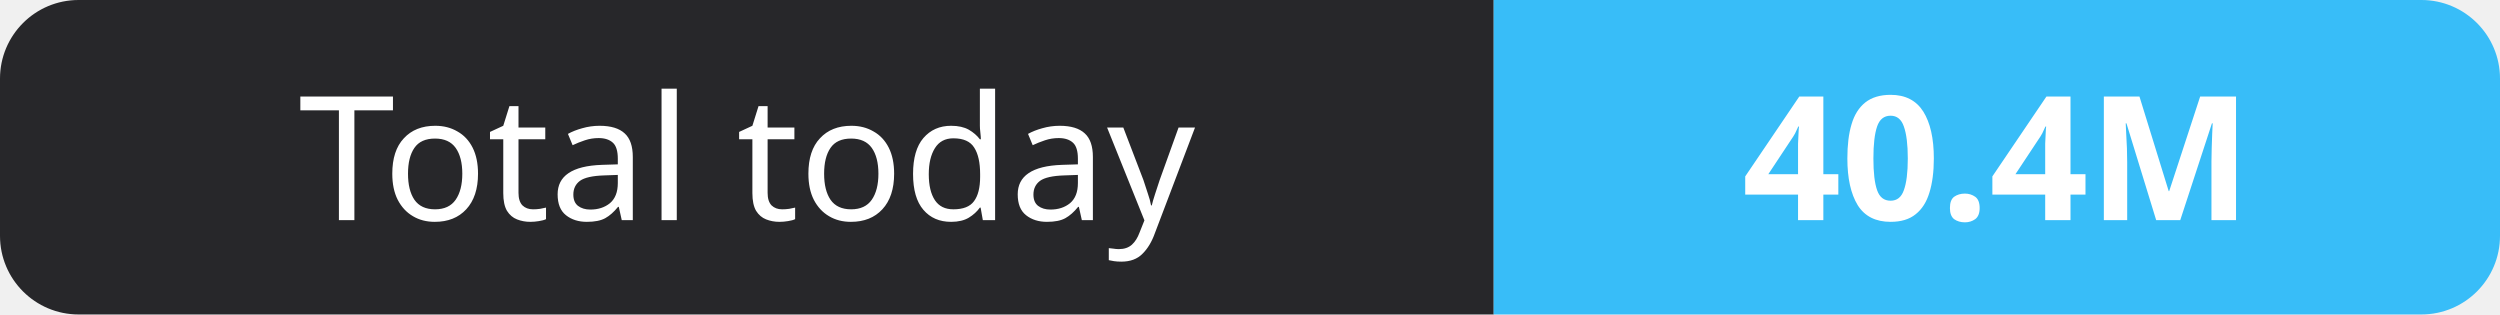
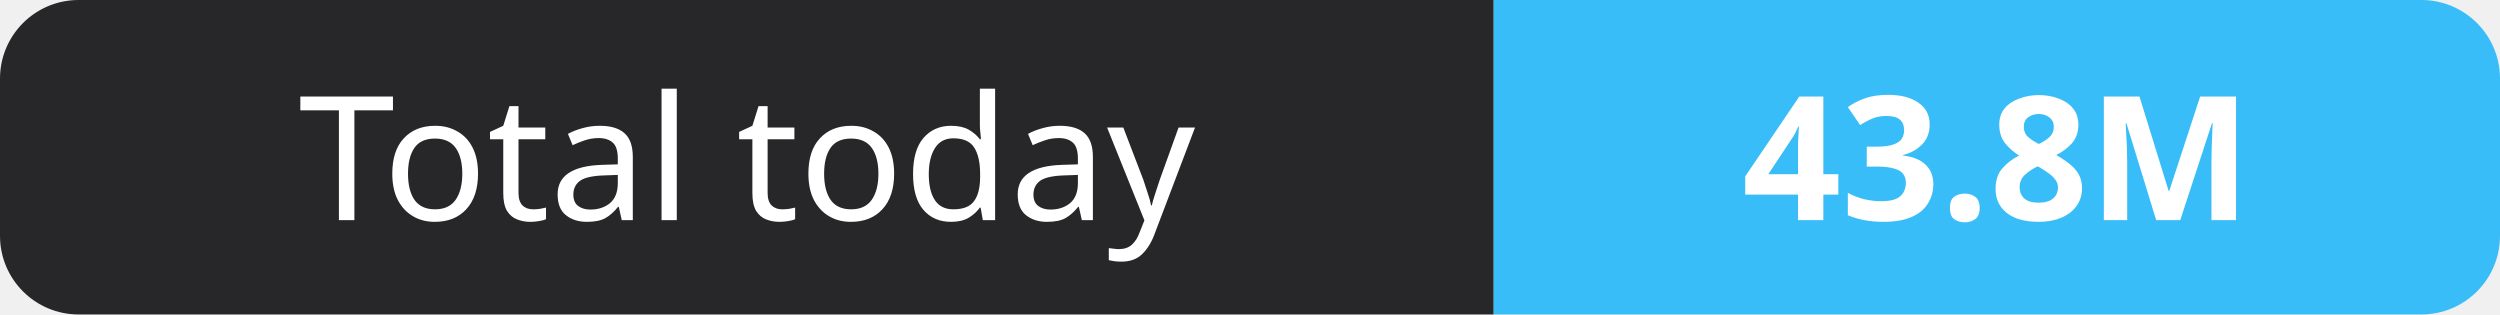
- <svg xmlns="http://www.w3.org/2000/svg" width="159" height="20" role="img" aria-label="Total today: 40.4M">
+ <svg xmlns="http://www.w3.org/2000/svg" width="159" height="20" role="img" aria-label="Total today: 43.8M">
  <clipPath id="r">
    <rect width="159" height="20" rx="5" fill="#fff" />
  </clipPath>
  <g clip-path="url(#r)">
    <rect width="95" height="20" fill="#27272a" />
    <rect x="95" width="64" height="20" fill="#38bdf8" />
  </g>
  <g fill="#fff" text-anchor="middle" font-family="Verdana,Geneva,sans-serif" font-size="11">
    <text x="47.5" y="14">Total today</text>
-     <text x="127.0" y="14" font-weight="700">40.4M</text>
+     <text x="127.0" y="14" font-weight="700">43.8M</text>
  </g>
</svg>
